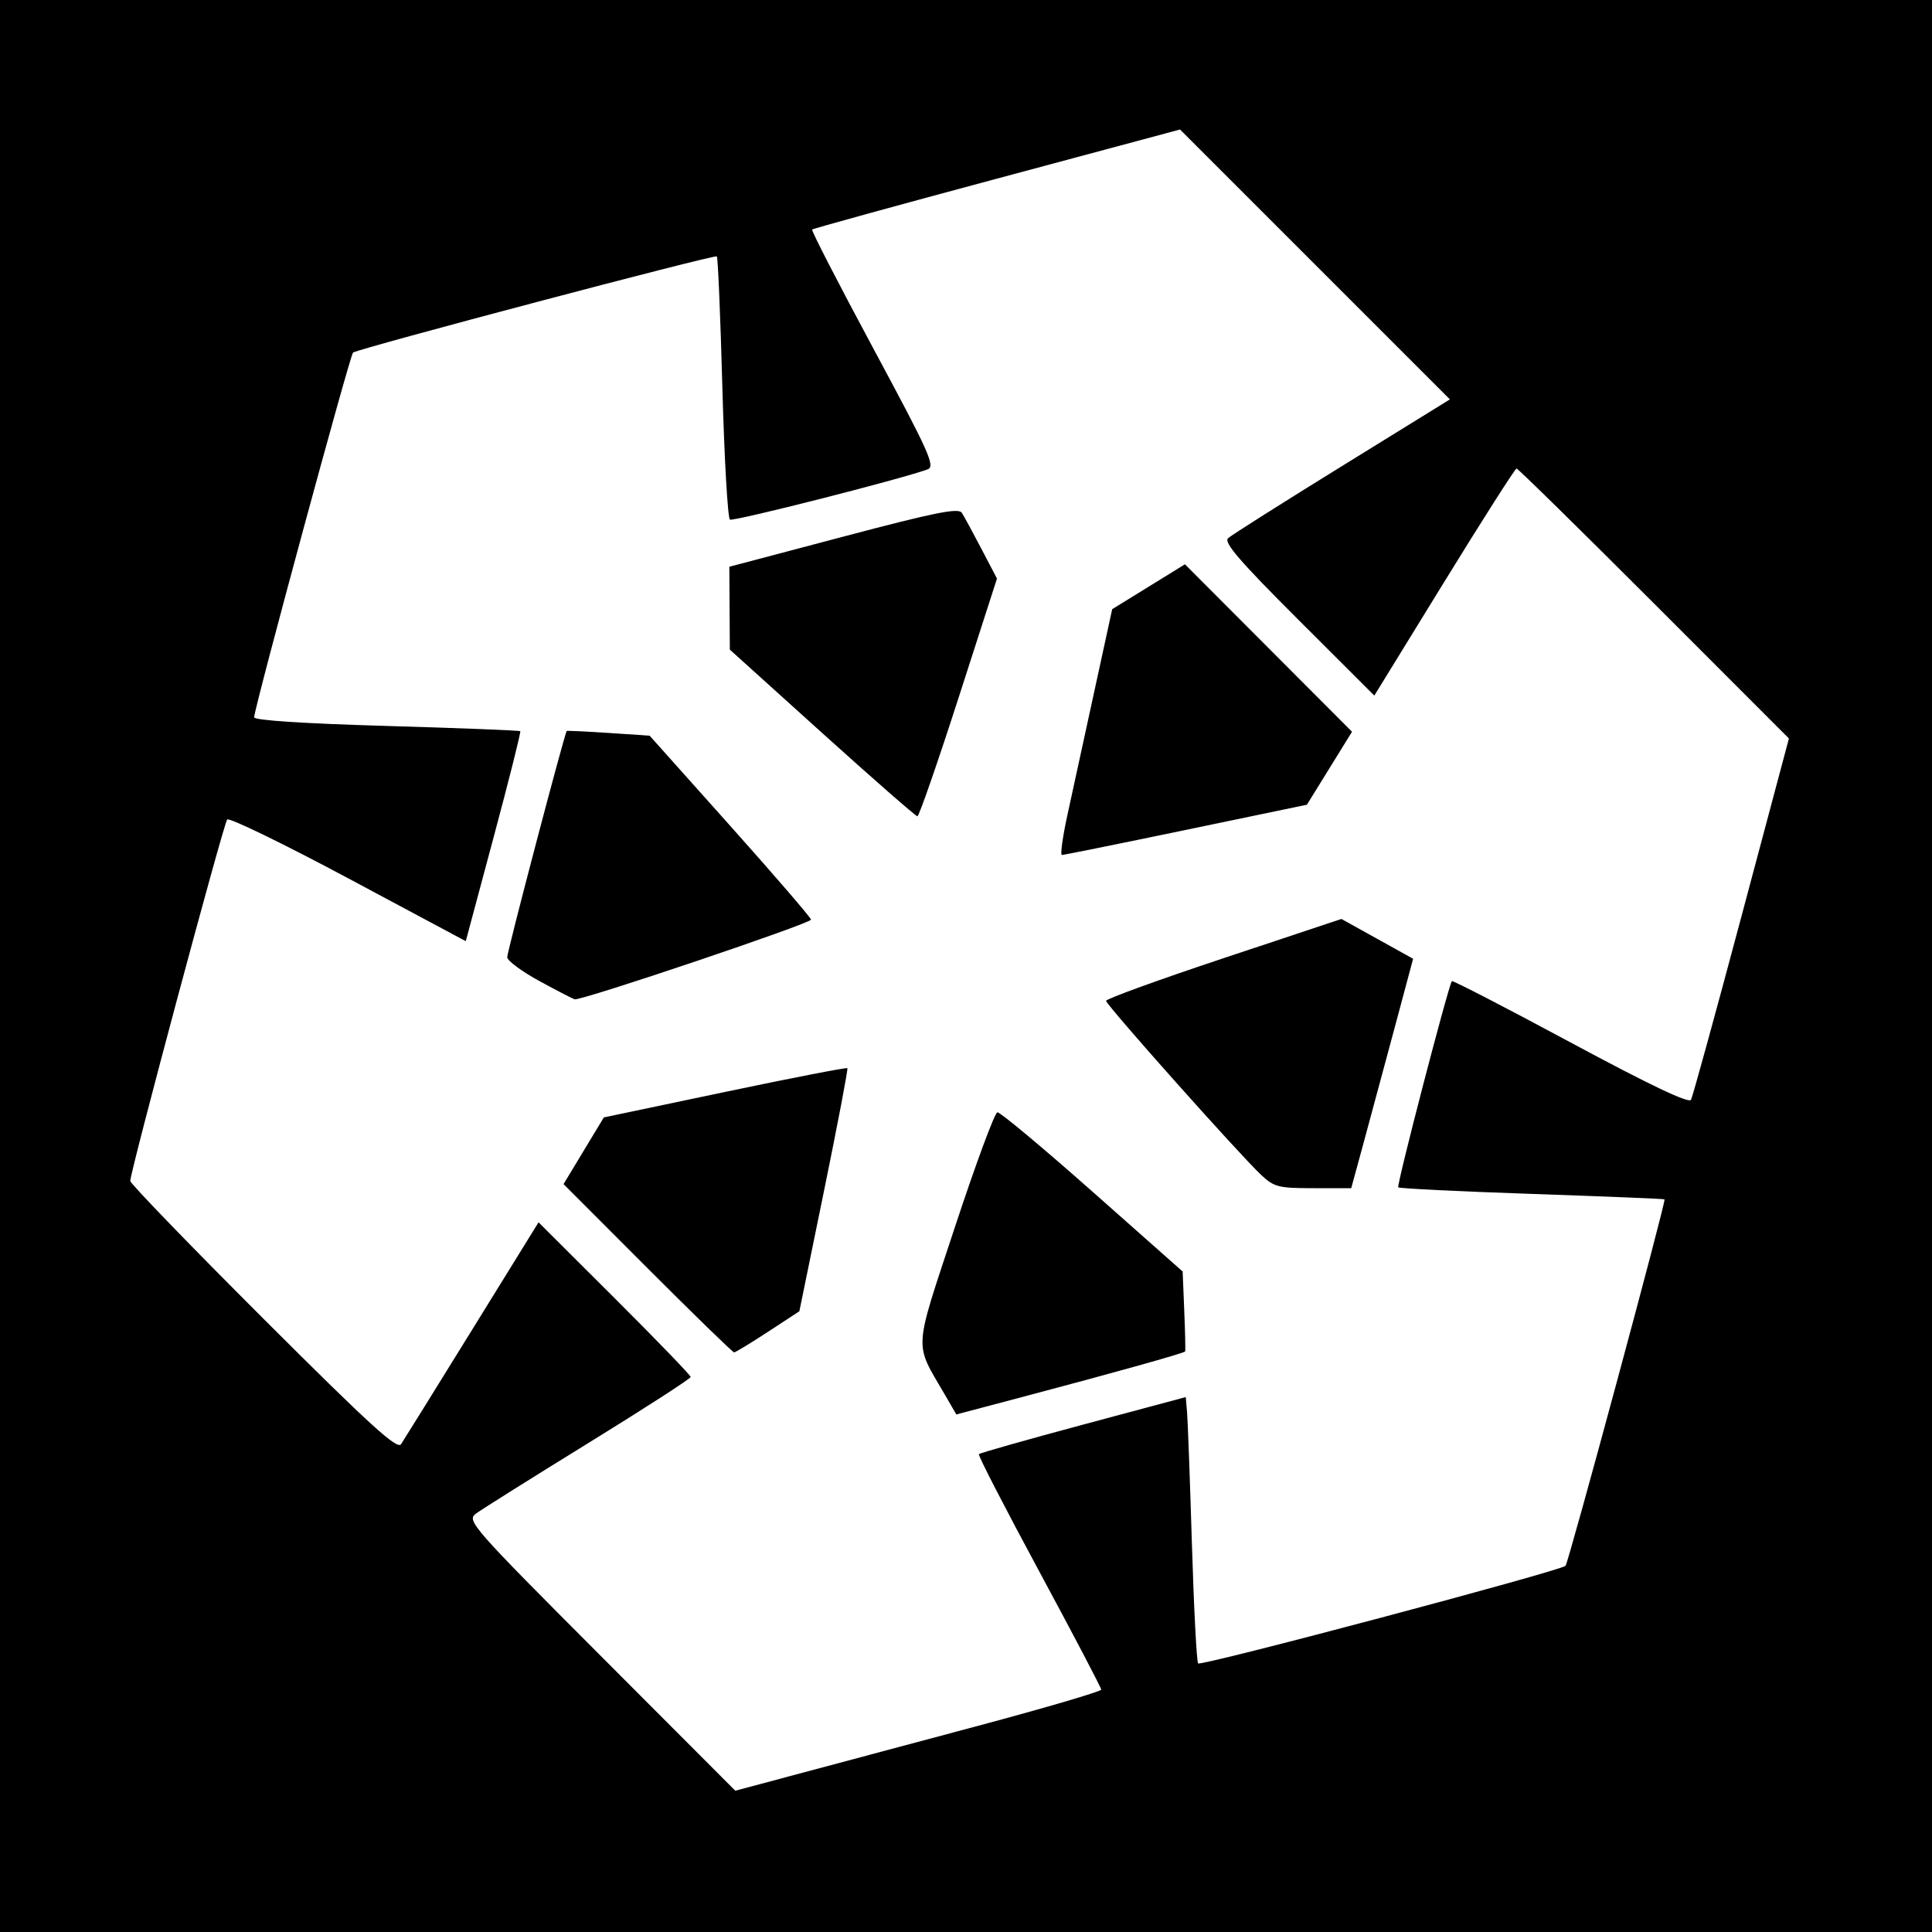
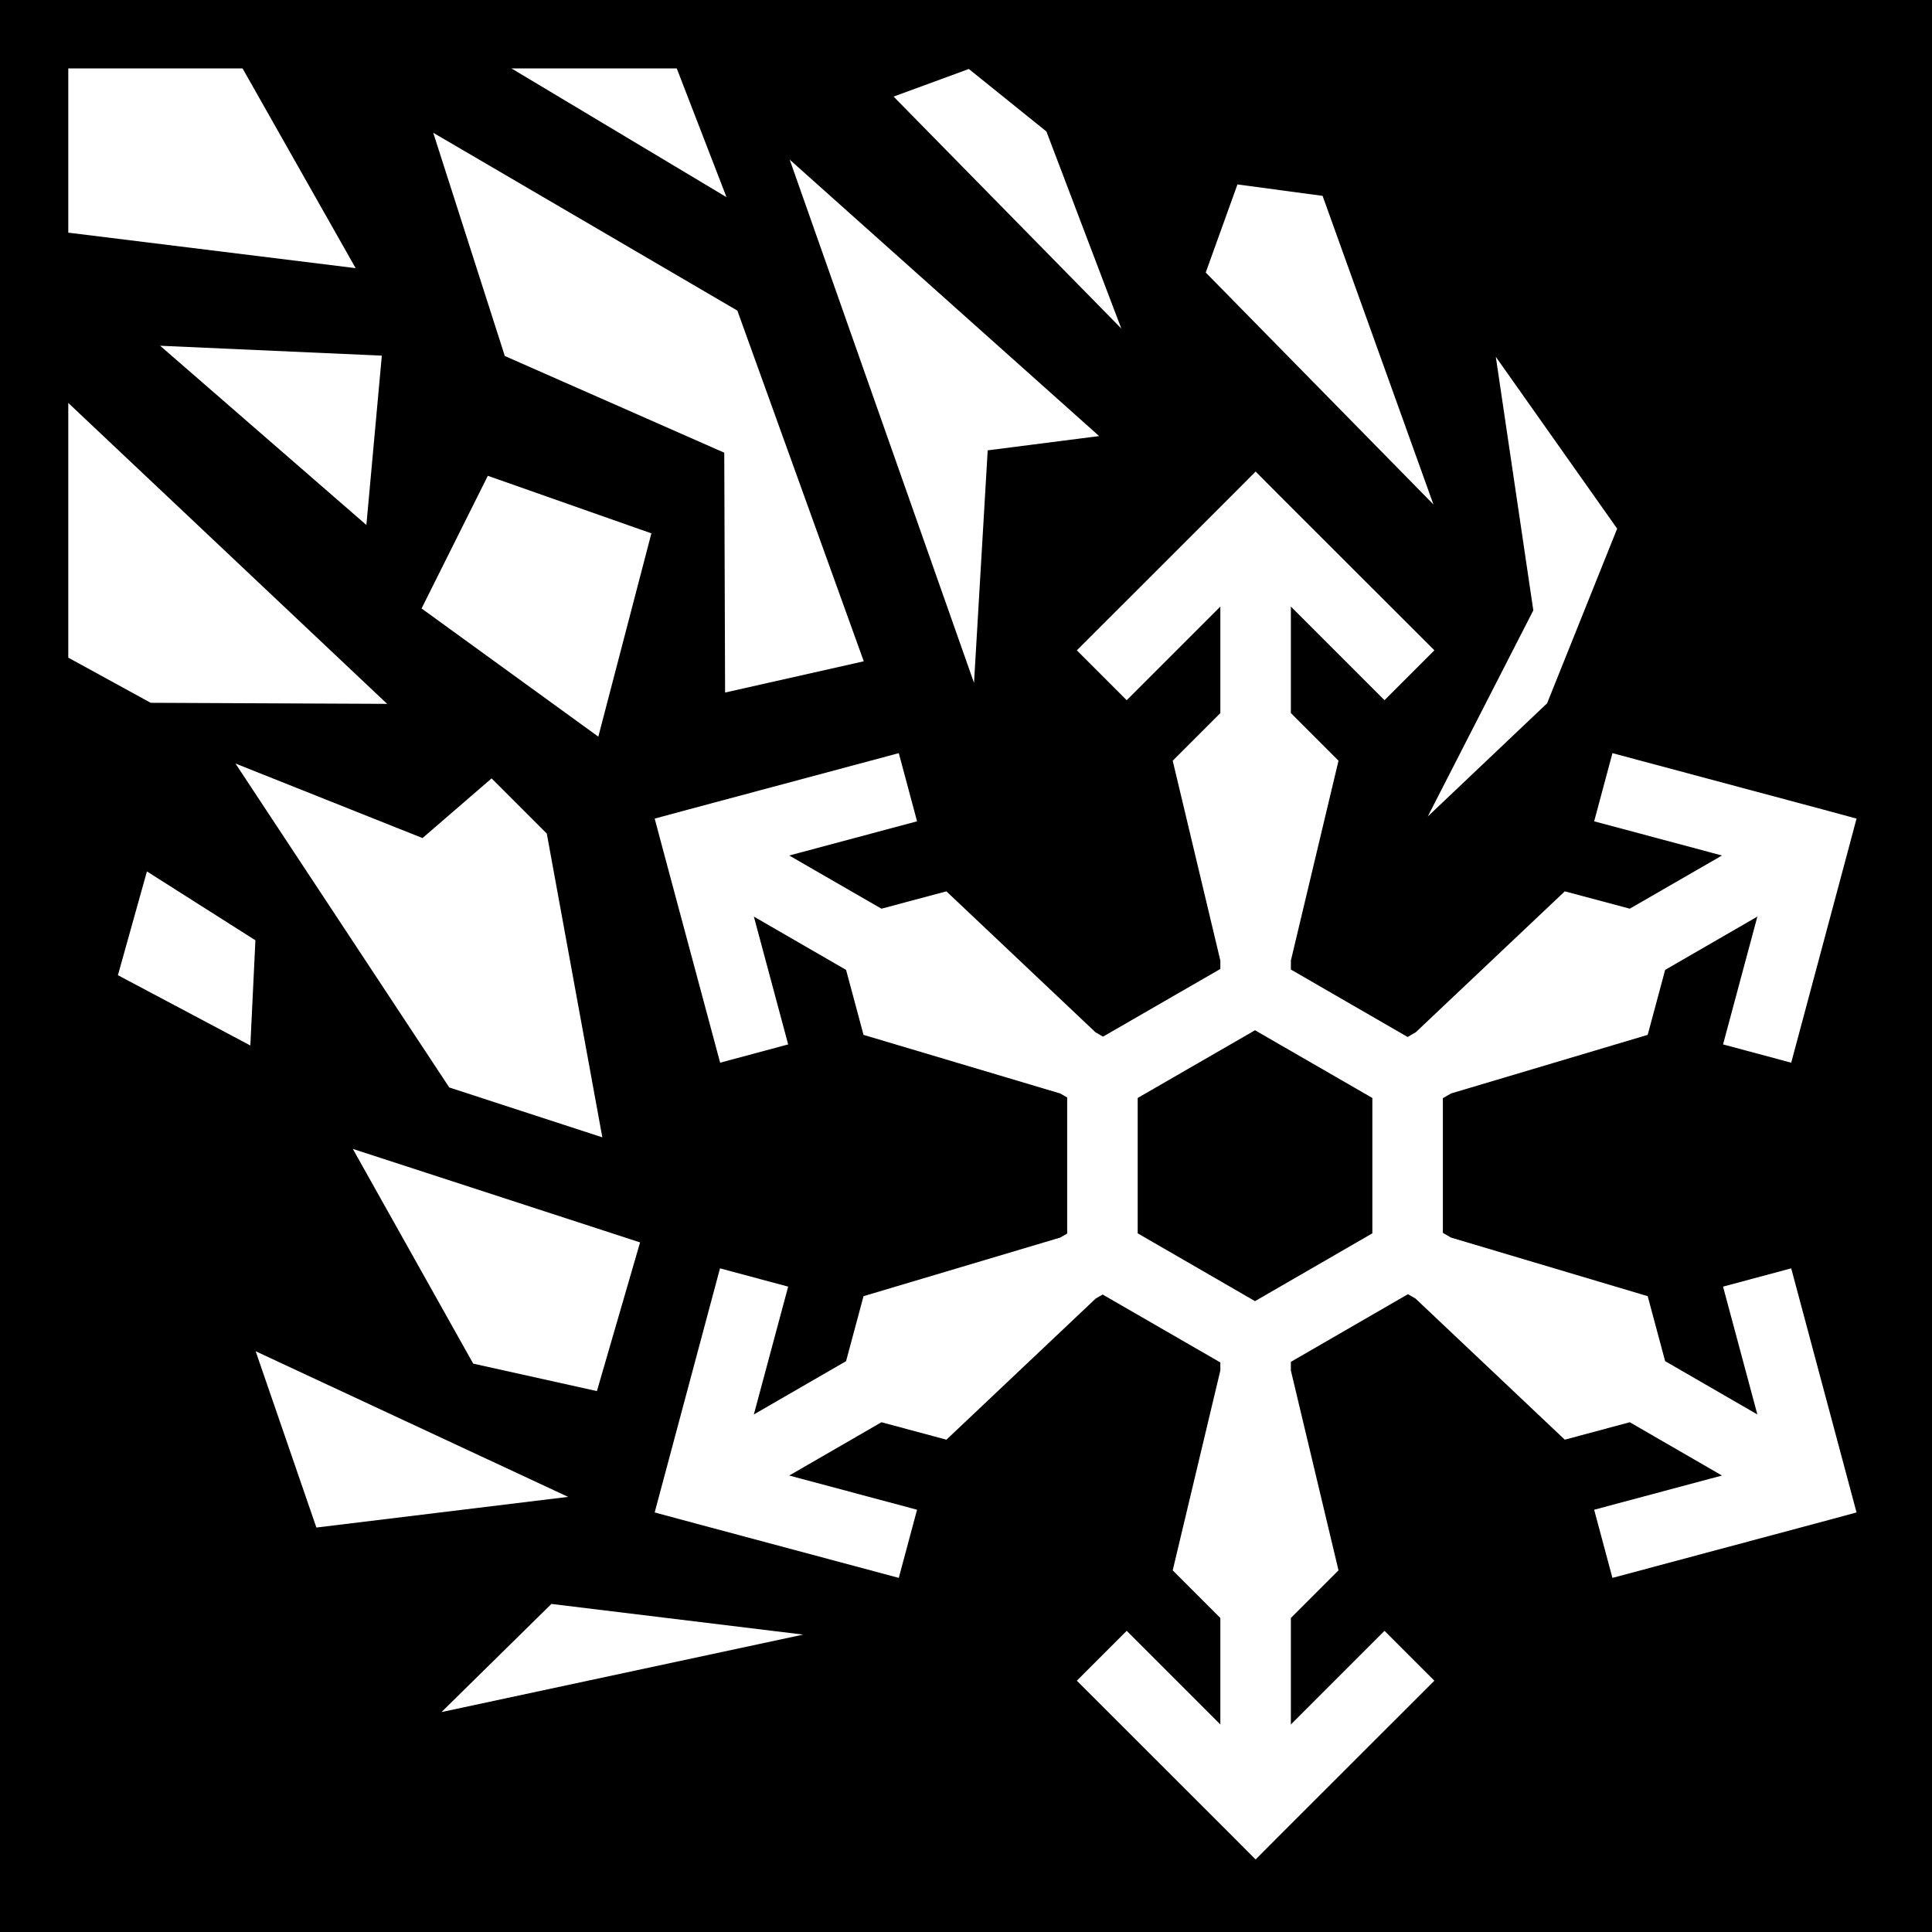
- <svg xmlns="http://www.w3.org/2000/svg" version="1.1" width="400" height="400" id="svg2">
-   <defs id="defs6" />
-   <path d="m 0,0 400,0 0,400 -400,0 z" id="rect3030" style="fill:#000000;fill-opacity:1;stroke:none" />
-   <path d="m 170.214,151.75 -19.109,-17.25 -0.052,-8.58 -0.052,-8.58 23.641,-6.25 c 18.919,-5.002 23.811,-5.985 24.493,-4.92 0.469,0.732 2.298,4.095 4.065,7.474 l 3.213,6.144 -7.928,24.606 C 194.123,157.927 190.278,169 189.939,169 c -0.339,0 -9.215,-7.763 -19.725,-17.25 z m 50.779,17 c 0.987,-4.537 3.478,-15.984 5.535,-25.438 l 3.741,-17.188 7.529,-4.646 7.529,-4.646 17.298,17.334 17.298,17.334 -4.671,7.554 -4.671,7.554 -25.04,5.211 c -13.772,2.866 -25.333,5.204 -25.691,5.196 -0.358,-0.009 0.156,-3.728 1.143,-8.266 z m -109.227,34.416 c -3.704,-2.016 -6.742,-4.26 -6.75,-4.986 -0.013,-1.158 11.894,-46.429 12.32,-46.839 0.091,-0.087 3.99,0.096 8.665,0.408 l 8.5,0.567 16.615,18.592 c 9.138,10.226 16.697,18.995 16.797,19.489 0.149,0.731 -47.237,16.716 -48.912,16.499 -0.275,-0.035 -3.531,-1.714 -7.235,-3.73 z M 261.101,243.25 C 256.574,239.001 229,208.047 229,207.214 c 0,-0.407 10.964,-4.387 24.364,-8.846 l 24.364,-8.106 7.421,4.119 7.421,4.119 -3.747,14 c -2.061,7.7 -4.943,18.387 -6.406,23.75 l -2.659,9.75 -7.863,0 c -7.201,0 -8.11,-0.232 -10.793,-2.75 z m -127.024,19.328 -17.401,-17.422 4.171,-6.904 4.171,-6.904 25.065,-5.267 c 13.786,-2.897 25.196,-5.113 25.357,-4.924 0.161,0.188 -2.01,11.589 -4.824,25.335 L 165.5,271.484 159,275.738 c -3.575,2.339 -6.73,4.255 -7.011,4.258 -0.281,0.002 -8.341,-7.836 -17.912,-17.418 z m 61.498,26.096 c -6.359,-10.971 -6.521,-8.374 2.163,-34.719 4.269,-12.95 8.211,-23.599 8.761,-23.665 0.55,-0.066 9.405,7.323 19.678,16.42 l 18.678,16.54 0.333,8.125 c 0.183,4.469 0.268,8.26 0.188,8.426 -0.165,0.341 -14.527,4.356 -34.129,9.541 l -13.252,3.505 -2.419,-4.174 z m 6.672,68.707 c 14.161,-3.785 25.749,-7.189 25.75,-7.564 0.001,-0.376 -5.78,-11.401 -12.848,-24.5 -7.068,-13.099 -12.687,-24.011 -12.487,-24.247 0.2,-0.236 9.92,-2.992 21.6,-6.125 L 245.5,289.251 l 0.269,3.125 c 0.148,1.718 0.6,14.001 1.004,27.295 0.404,13.294 0.983,24.419 1.286,24.722 0.625,0.625 75.101,-19.163 76.069,-20.212 0.62,-0.671 20.839,-75.502 20.5,-75.87 -0.096,-0.105 -12.444,-0.609 -27.44,-1.122 -14.996,-0.513 -27.458,-1.125 -27.694,-1.361 -0.386,-0.386 10.39,-41.82 11.103,-42.691 0.164,-0.2 11.229,5.514 24.59,12.698 16.424,8.831 24.495,12.674 24.92,11.864 0.346,-0.659 5.048,-17.76 10.45,-38.002 l 9.822,-36.804 -27.933,-27.946 C 327.083,109.576 314.276,97 313.985,97 c -0.291,0 -7.036,10.578 -14.989,23.507 l -14.46,23.507 -15.756,-15.733 c -12.143,-12.125 -15.472,-15.99 -14.518,-16.856 0.681,-0.618 11.292,-7.336 23.581,-14.929 L 300.186,82.69 272.248,54.752 244.309,26.814 206.411,36.984 c -20.844,5.594 -38.065,10.337 -38.269,10.541 -0.204,0.204 5.51,11.304 12.696,24.668 11.597,21.566 12.857,24.376 11.208,24.986 -5.374,1.988 -40.206,10.84 -40.919,10.399 -0.459,-0.284 -1.164,-12.568 -1.566,-27.297 -0.402,-14.729 -0.918,-26.97 -1.148,-27.2 C 147.979,52.646 74.366,72.113 73.092,72.999 72.49,73.418 52.95,145.452 52.611,148.5 c -0.07,0.628 10.105,1.296 27.352,1.797 15.105,0.438 27.594,0.928 27.754,1.087 0.16,0.16 -2.314,10.007 -5.497,21.883 l -5.787,21.592 -24.336,-13.011 c -13.385,-7.156 -24.662,-12.637 -25.061,-12.179 -0.756,0.866 -20.115,73.071 -20.066,74.838 0.016,0.554 12.414,13.379 27.553,28.5 22.108,22.083 27.72,27.198 28.516,25.993 0.545,-0.825 7.172,-11.497 14.726,-23.716 L 111.5,253.068 l 15.75,15.704 c 8.662,8.637 15.75,15.98 15.75,16.316 0,0.336 -9.562,6.508 -21.25,13.715 -11.688,7.207 -22.15,13.777 -23.25,14.601 -1.911,1.432 -0.765,2.736 25.868,29.422 l 27.868,27.923 12.132,-3.243 c 6.673,-1.784 23.719,-6.34 37.88,-10.125 z" id="path2989" style="fill:#ffffff" />
+ <svg xmlns="http://www.w3.org/2000/svg" viewBox="0 0 512 512">
+   <path d="M0 0h512v512H0z" fill="#000" opacity="1" />
+   <path d="M18.094 18.125v43.53l76.156 9.407-29.97-52.937H18.095zm117.437 0l57 34.125-13.186-34.125H135.53zm121.22.156l-19.938 7.314 60.344 61.468-19.844-52.218L256.75 18.28zM114.812 35.188l18.97 59.157 58.155 25.625.22 63.56 36.75-8.28-33.5-92.938-80.595-47.124zm94.47 7.126l48.843 138.656 3.625-61.626 29.53-3.78-82-73.25zm118.655 6.562l-8.406 23.344 60.345 61.468L350.5 51.906l-22.563-3.03zm-285.5 42.75l54.657 47.5 4.094-44.875-58.75-2.625zm353.97 2.938l9.937 67.187-27.97 54.625 31.626-30 18.563-46.28-32.157-45.532zM18.093 106.78v67.5l21.843 11.97 62.657.28-84.5-79.75zm314.656 18.19l-6.594 6.624-40.78 40.75 13.218 13.22 24.812-24.814v28.22l-12.625 12.624 12.626 52.97v2.217l-31.094 17.94-2-1.158-39.5-37.343-17.218 4.593-24.438-14.094 33.875-9.064-4.843-18.062L182.53 214.5l-9.03 2.438 2.406 9.03 14.938 55.657 18.03-4.844-9.093-33.874 24.44 14.125 4.624 17.22 52.125 15.53 1.842 1.064v36.062l-1.843 1.063-52.126 15.53-4.625 17.22-24.44 14.124 9.095-33.875-18.063-4.845-14.906 55.688-2.406 9 9.03 2.437 55.657 14.906 4.844-18.062-33.874-9.063 24.438-14.124 17.22 4.625 39.56-37.405 1.845-1.063 31.186 18v2.125l-12.625 52.97 12.626 12.624V457l-24.812-24.813-13.22 13.22 40.782 40.75 6.594 6.624 6.594-6.624 40.78-40.75-13.218-13.22-24.812 24.814v-28.22l12.625-12.624-12.626-52.97v-2.28l31.03-17.937 2 1.155 39.563 37.406 17.22-4.624 24.437 14.125-33.875 9.064 4.842 18.062L483 403.25l9-2.438-2.406-9-14.906-55.687-18.063 4.844 9.094 33.874-24.44-14.125-4.624-17.22-52.125-15.53-2.155-1.25v-35.69l2.156-1.25 52.126-15.53 4.625-17.22 24.44-14.124-9.095 33.875 18.063 4.845 14.906-55.656 2.406-9.032-9-2.438-55.688-14.906-4.843 18.062 33.874 9.063-24.438 14.093-17.22-4.594-39.498 37.343-2.157 1.25-30.936-17.875v-2.375l12.625-52.97-12.626-12.624v-28.22l24.812 24.813 13.22-13.22-40.782-40.75-6.594-6.624zm-203.47 1.124l-17.56 35.156 46.843 33.97 14.062-53.876-43.344-15.25zm-66.874 76.25l56.657 85.844 40.562 13.218-14.72-80.5-14.624-14.625-18.31 15.814-49.564-19.75zm-23.468 28.594l-7.688 27.5 35.094 18.625 1.344-27.875-28.75-18.25zm293.656 42.093l31.094 17.94v35.874l-31.094 17.97-31.094-17.97V290.97l31.094-17.94zM93.5 304.47l31.906 56.905 32.78 7.28 11.44-39.405L93.5 304.47zm-25.75 53.624l16.094 46.72 66.72-8.127-82.814-38.593zm78.375 66.97L117 453.717l95.844-20.533-66.72-8.125z" fill="#fff" />
</svg>
